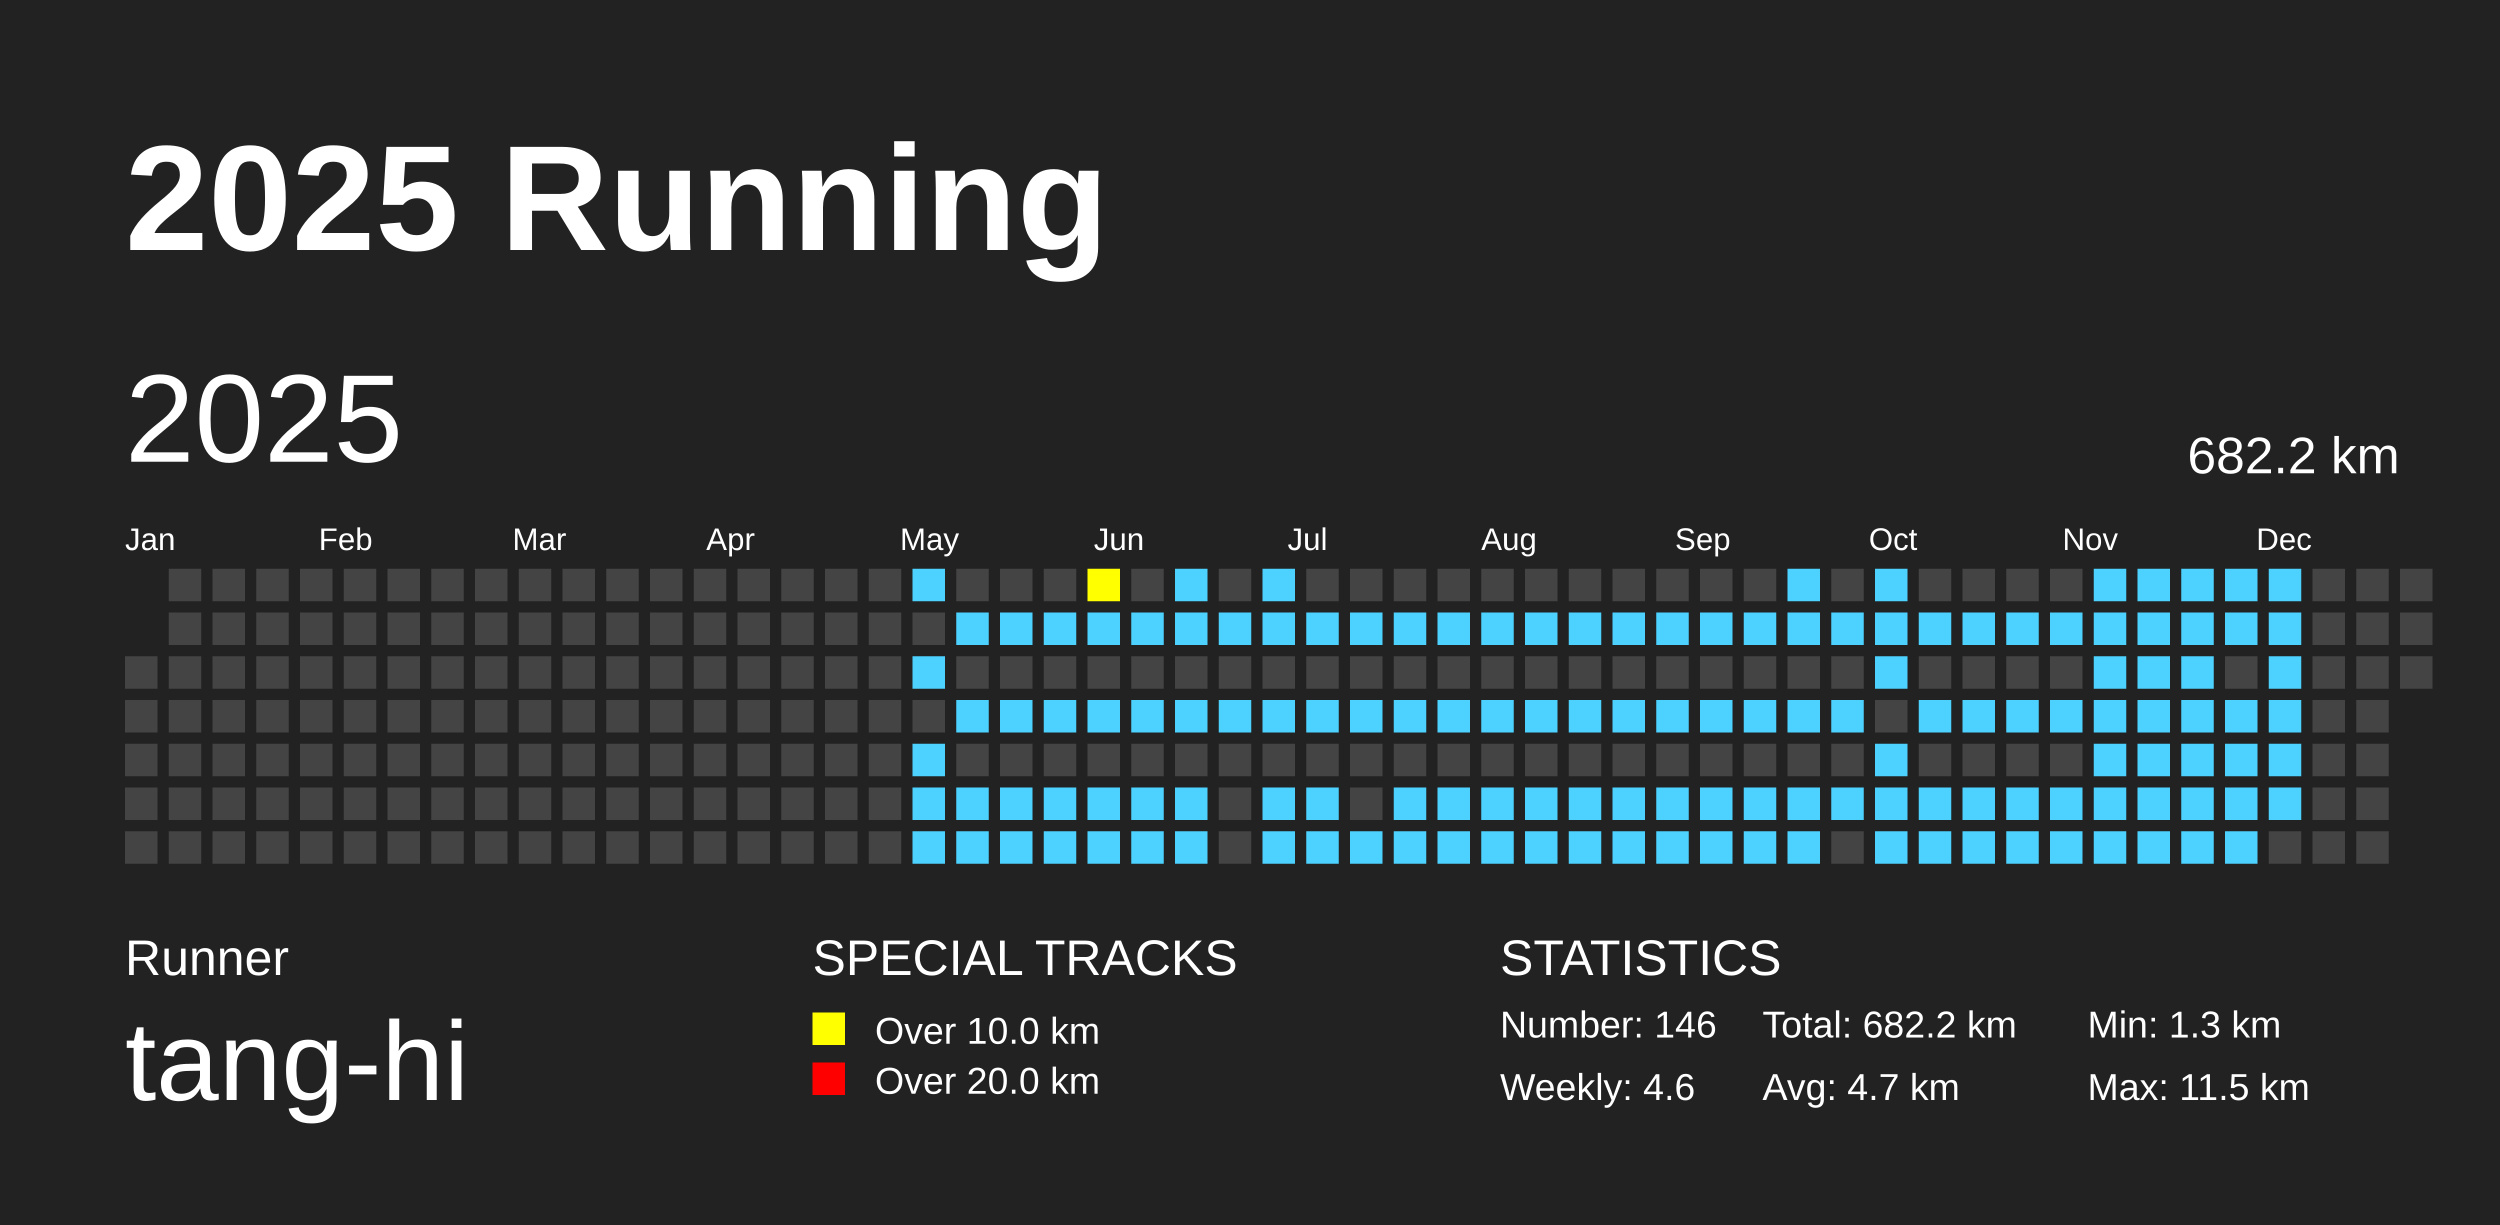
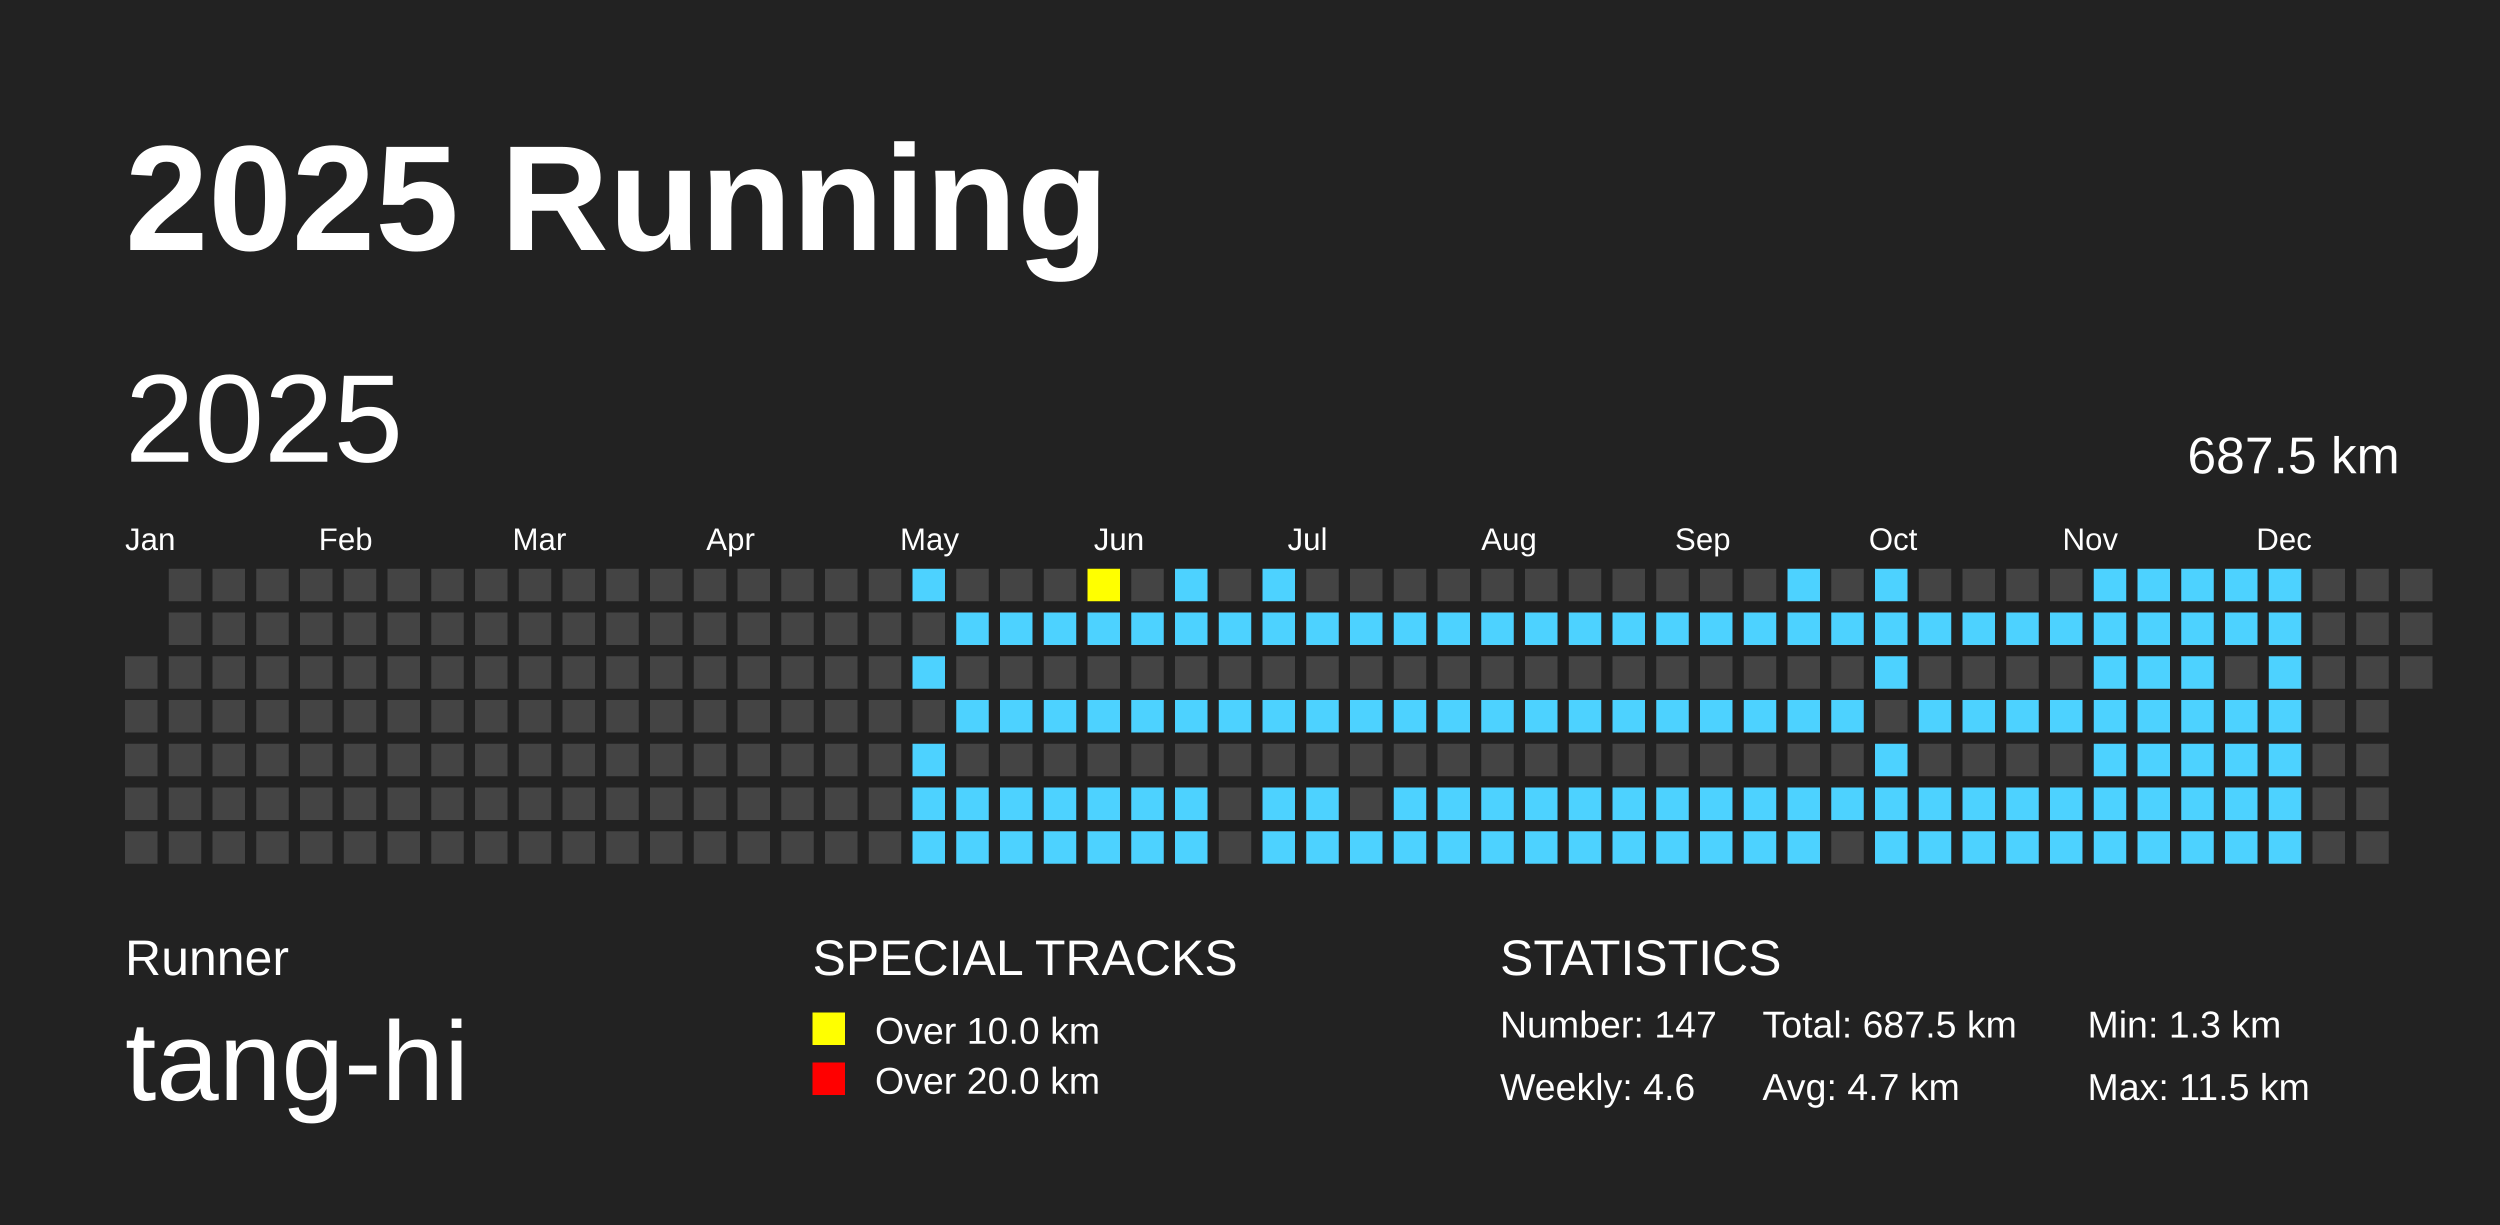
<svg xmlns="http://www.w3.org/2000/svg" baseProfile="full" height="98mm" version="1.1" viewBox="0,0,200,98" width="200mm">
  <defs />
  <rect fill="#222222" height="98" width="200" x="0" y="0" />
  <text fill="#FFFFFF" style="font-size:12px; font-family:Arial; font-weight:bold;" x="10" y="20">2025 Running</text>
  <text fill="#FFFFFF" style="font-size:4px; font-family:Arial" x="10" y="78">Runner</text>
  <text fill="#FFFFFF" style="font-size:9px; font-family:Arial" x="10" y="88">tang-hi</text>
  <text fill="#FFFFFF" style="font-size:4px; font-family:Arial" x="65" y="78">SPECIAL TRACKS</text>
  <rect fill="yellow" height="2.6" width="2.6" x="65" y="81" />
  <text fill="#FFFFFF" style="font-size:3px; font-family:Arial" x="70" y="83.5">Over 10.0 km</text>
  <rect fill="red" height="2.6" width="2.6" x="65" y="85" />
  <text fill="#FFFFFF" style="font-size:3px; font-family:Arial" x="70" y="87.5">Over 20.0 km</text>
  <text fill="#FFFFFF" style="font-size:4px; font-family:Arial" x="120" y="78">STATISTICS</text>
-   <text fill="#FFFFFF" style="font-size:3px; font-family:Arial" x="120" y="83">Number: 146</text>
+   <text fill="#FFFFFF" style="font-size:3px; font-family:Arial" x="120" y="83">Number: 147</text>
  <text fill="#FFFFFF" style="font-size:3px; font-family:Arial" x="120" y="88">Weekly: 4.6</text>
-   <text fill="#FFFFFF" style="font-size:3px; font-family:Arial" x="141" y="83">Total: 682.2 km</text>
+   <text fill="#FFFFFF" style="font-size:3px; font-family:Arial" x="141" y="83">Total: 687.5 km</text>
  <text fill="#FFFFFF" style="font-size:3px; font-family:Arial" x="141" y="88">Avg: 4.7 km</text>
  <text fill="#FFFFFF" style="font-size:3px; font-family:Arial" x="167" y="83">Min: 1.3 km</text>
  <text fill="#FFFFFF" style="font-size:3px; font-family:Arial" x="167" y="88">Max: 11.5 km</text>
  <text dominant-baseline="hanging" fill="#FFFFFF" style="font-size:10.0px; font-family:Arial;" x="10" y="30">2025</text>
-   <text dominant-baseline="hanging" fill="#FFFFFF" style="font-size:4.125px; font-family:Arial;" x="175" y="35">682.2 km</text>
+   <text dominant-baseline="hanging" fill="#FFFFFF" style="font-size:4.125px; font-family:Arial;" x="175" y="35">687.5 km</text>
  <text fill="#FFFFFF" style="font-size:2.5px; font-family:Arial" x="10.0" y="44">Jan</text>
  <text fill="#FFFFFF" style="font-size:2.5px; font-family:Arial" x="25.5" y="44">Feb</text>
  <text fill="#FFFFFF" style="font-size:2.5px; font-family:Arial" x="41.0" y="44">Mar</text>
  <text fill="#FFFFFF" style="font-size:2.5px; font-family:Arial" x="56.5" y="44">Apr</text>
  <text fill="#FFFFFF" style="font-size:2.5px; font-family:Arial" x="72.0" y="44">May</text>
  <text fill="#FFFFFF" style="font-size:2.5px; font-family:Arial" x="87.5" y="44">Jun</text>
  <text fill="#FFFFFF" style="font-size:2.5px; font-family:Arial" x="103.0" y="44">Jul</text>
  <text fill="#FFFFFF" style="font-size:2.5px; font-family:Arial" x="118.5" y="44">Aug</text>
  <text fill="#FFFFFF" style="font-size:2.5px; font-family:Arial" x="134.0" y="44">Sep</text>
  <text fill="#FFFFFF" style="font-size:2.5px; font-family:Arial" x="149.5" y="44">Oct</text>
  <text fill="#FFFFFF" style="font-size:2.5px; font-family:Arial" x="165.0" y="44">Nov</text>
  <text fill="#FFFFFF" style="font-size:2.5px; font-family:Arial" x="180.5" y="44">Dec</text>
  <rect fill="#444444" height="2.6" width="2.6" x="10.0" y="52.5" />
  <rect fill="#444444" height="2.6" width="2.6" x="10.0" y="56.0" />
  <rect fill="#444444" height="2.6" width="2.6" x="10.0" y="59.5" />
  <rect fill="#444444" height="2.6" width="2.6" x="10.0" y="63.0" />
  <rect fill="#444444" height="2.6" width="2.6" x="10.0" y="66.5" />
  <rect fill="#444444" height="2.6" width="2.6" x="13.5" y="45.5" />
  <rect fill="#444444" height="2.6" width="2.6" x="13.5" y="49.0" />
  <rect fill="#444444" height="2.6" width="2.6" x="13.5" y="52.5" />
  <rect fill="#444444" height="2.6" width="2.6" x="13.5" y="56.0" />
  <rect fill="#444444" height="2.6" width="2.6" x="13.5" y="59.5" />
  <rect fill="#444444" height="2.6" width="2.6" x="13.5" y="63.0" />
  <rect fill="#444444" height="2.6" width="2.6" x="13.5" y="66.5" />
  <rect fill="#444444" height="2.6" width="2.6" x="17.0" y="45.5" />
  <rect fill="#444444" height="2.6" width="2.6" x="17.0" y="49.0" />
  <rect fill="#444444" height="2.6" width="2.6" x="17.0" y="52.5" />
  <rect fill="#444444" height="2.6" width="2.6" x="17.0" y="56.0" />
  <rect fill="#444444" height="2.6" width="2.6" x="17.0" y="59.5" />
  <rect fill="#444444" height="2.6" width="2.6" x="17.0" y="63.0" />
  <rect fill="#444444" height="2.6" width="2.6" x="17.0" y="66.5" />
  <rect fill="#444444" height="2.6" width="2.6" x="20.5" y="45.5" />
  <rect fill="#444444" height="2.6" width="2.6" x="20.5" y="49.0" />
  <rect fill="#444444" height="2.6" width="2.6" x="20.5" y="52.5" />
  <rect fill="#444444" height="2.6" width="2.6" x="20.5" y="56.0" />
  <rect fill="#444444" height="2.6" width="2.6" x="20.5" y="59.5" />
  <rect fill="#444444" height="2.6" width="2.6" x="20.5" y="63.0" />
  <rect fill="#444444" height="2.6" width="2.6" x="20.5" y="66.5" />
  <rect fill="#444444" height="2.6" width="2.6" x="24.0" y="45.5" />
  <rect fill="#444444" height="2.6" width="2.6" x="24.0" y="49.0" />
  <rect fill="#444444" height="2.6" width="2.6" x="24.0" y="52.5" />
  <rect fill="#444444" height="2.6" width="2.6" x="24.0" y="56.0" />
  <rect fill="#444444" height="2.6" width="2.6" x="24.0" y="59.5" />
  <rect fill="#444444" height="2.6" width="2.6" x="24.0" y="63.0" />
  <rect fill="#444444" height="2.6" width="2.6" x="24.0" y="66.5" />
  <rect fill="#444444" height="2.6" width="2.6" x="27.5" y="45.5" />
  <rect fill="#444444" height="2.6" width="2.6" x="27.5" y="49.0" />
  <rect fill="#444444" height="2.6" width="2.6" x="27.5" y="52.5" />
  <rect fill="#444444" height="2.6" width="2.6" x="27.5" y="56.0" />
  <rect fill="#444444" height="2.6" width="2.6" x="27.5" y="59.5" />
  <rect fill="#444444" height="2.6" width="2.6" x="27.5" y="63.0" />
  <rect fill="#444444" height="2.6" width="2.6" x="27.5" y="66.5" />
  <rect fill="#444444" height="2.6" width="2.6" x="31.0" y="45.5" />
  <rect fill="#444444" height="2.6" width="2.6" x="31.0" y="49.0" />
  <rect fill="#444444" height="2.6" width="2.6" x="31.0" y="52.5" />
  <rect fill="#444444" height="2.6" width="2.6" x="31.0" y="56.0" />
  <rect fill="#444444" height="2.6" width="2.6" x="31.0" y="59.5" />
  <rect fill="#444444" height="2.6" width="2.6" x="31.0" y="63.0" />
  <rect fill="#444444" height="2.6" width="2.6" x="31.0" y="66.5" />
  <rect fill="#444444" height="2.6" width="2.6" x="34.5" y="45.5" />
  <rect fill="#444444" height="2.6" width="2.6" x="34.5" y="49.0" />
  <rect fill="#444444" height="2.6" width="2.6" x="34.5" y="52.5" />
  <rect fill="#444444" height="2.6" width="2.6" x="34.5" y="56.0" />
  <rect fill="#444444" height="2.6" width="2.6" x="34.5" y="59.5" />
  <rect fill="#444444" height="2.6" width="2.6" x="34.5" y="63.0" />
  <rect fill="#444444" height="2.6" width="2.6" x="34.5" y="66.5" />
  <rect fill="#444444" height="2.6" width="2.6" x="38.0" y="45.5" />
  <rect fill="#444444" height="2.6" width="2.6" x="38.0" y="49.0" />
  <rect fill="#444444" height="2.6" width="2.6" x="38.0" y="52.5" />
  <rect fill="#444444" height="2.6" width="2.6" x="38.0" y="56.0" />
  <rect fill="#444444" height="2.6" width="2.6" x="38.0" y="59.5" />
  <rect fill="#444444" height="2.6" width="2.6" x="38.0" y="63.0" />
  <rect fill="#444444" height="2.6" width="2.6" x="38.0" y="66.5" />
  <rect fill="#444444" height="2.6" width="2.6" x="41.5" y="45.5" />
  <rect fill="#444444" height="2.6" width="2.6" x="41.5" y="49.0" />
  <rect fill="#444444" height="2.6" width="2.6" x="41.5" y="52.5" />
  <rect fill="#444444" height="2.6" width="2.6" x="41.5" y="56.0" />
  <rect fill="#444444" height="2.6" width="2.6" x="41.5" y="59.5" />
  <rect fill="#444444" height="2.6" width="2.6" x="41.5" y="63.0" />
  <rect fill="#444444" height="2.6" width="2.6" x="41.5" y="66.5" />
  <rect fill="#444444" height="2.6" width="2.6" x="45.0" y="45.5" />
  <rect fill="#444444" height="2.6" width="2.6" x="45.0" y="49.0" />
  <rect fill="#444444" height="2.6" width="2.6" x="45.0" y="52.5" />
  <rect fill="#444444" height="2.6" width="2.6" x="45.0" y="56.0" />
  <rect fill="#444444" height="2.6" width="2.6" x="45.0" y="59.5" />
  <rect fill="#444444" height="2.6" width="2.6" x="45.0" y="63.0" />
  <rect fill="#444444" height="2.6" width="2.6" x="45.0" y="66.5" />
  <rect fill="#444444" height="2.6" width="2.6" x="48.5" y="45.5" />
  <rect fill="#444444" height="2.6" width="2.6" x="48.5" y="49.0" />
  <rect fill="#444444" height="2.6" width="2.6" x="48.5" y="52.5" />
  <rect fill="#444444" height="2.6" width="2.6" x="48.5" y="56.0" />
  <rect fill="#444444" height="2.6" width="2.6" x="48.5" y="59.5" />
  <rect fill="#444444" height="2.6" width="2.6" x="48.5" y="63.0" />
  <rect fill="#444444" height="2.6" width="2.6" x="48.5" y="66.5" />
  <rect fill="#444444" height="2.6" width="2.6" x="52.0" y="45.5" />
  <rect fill="#444444" height="2.6" width="2.6" x="52.0" y="49.0" />
  <rect fill="#444444" height="2.6" width="2.6" x="52.0" y="52.5" />
  <rect fill="#444444" height="2.6" width="2.6" x="52.0" y="56.0" />
  <rect fill="#444444" height="2.6" width="2.6" x="52.0" y="59.5" />
  <rect fill="#444444" height="2.6" width="2.6" x="52.0" y="63.0" />
  <rect fill="#444444" height="2.6" width="2.6" x="52.0" y="66.5" />
  <rect fill="#444444" height="2.6" width="2.6" x="55.5" y="45.5" />
  <rect fill="#444444" height="2.6" width="2.6" x="55.5" y="49.0" />
  <rect fill="#444444" height="2.6" width="2.6" x="55.5" y="52.5" />
  <rect fill="#444444" height="2.6" width="2.6" x="55.5" y="56.0" />
  <rect fill="#444444" height="2.6" width="2.6" x="55.5" y="59.5" />
  <rect fill="#444444" height="2.6" width="2.6" x="55.5" y="63.0" />
  <rect fill="#444444" height="2.6" width="2.6" x="55.5" y="66.5" />
  <rect fill="#444444" height="2.6" width="2.6" x="59.0" y="45.5" />
  <rect fill="#444444" height="2.6" width="2.6" x="59.0" y="49.0" />
  <rect fill="#444444" height="2.6" width="2.6" x="59.0" y="52.5" />
  <rect fill="#444444" height="2.6" width="2.6" x="59.0" y="56.0" />
  <rect fill="#444444" height="2.6" width="2.6" x="59.0" y="59.5" />
  <rect fill="#444444" height="2.6" width="2.6" x="59.0" y="63.0" />
  <rect fill="#444444" height="2.6" width="2.6" x="59.0" y="66.5" />
  <rect fill="#444444" height="2.6" width="2.6" x="62.5" y="45.5" />
  <rect fill="#444444" height="2.6" width="2.6" x="62.5" y="49.0" />
  <rect fill="#444444" height="2.6" width="2.6" x="62.5" y="52.5" />
  <rect fill="#444444" height="2.6" width="2.6" x="62.5" y="56.0" />
  <rect fill="#444444" height="2.6" width="2.6" x="62.5" y="59.5" />
  <rect fill="#444444" height="2.6" width="2.6" x="62.5" y="63.0" />
  <rect fill="#444444" height="2.6" width="2.6" x="62.5" y="66.5" />
  <rect fill="#444444" height="2.6" width="2.6" x="66.0" y="45.5" />
  <rect fill="#444444" height="2.6" width="2.6" x="66.0" y="49.0" />
  <rect fill="#444444" height="2.6" width="2.6" x="66.0" y="52.5" />
  <rect fill="#444444" height="2.6" width="2.6" x="66.0" y="56.0" />
  <rect fill="#444444" height="2.6" width="2.6" x="66.0" y="59.5" />
  <rect fill="#444444" height="2.6" width="2.6" x="66.0" y="63.0" />
  <rect fill="#444444" height="2.6" width="2.6" x="66.0" y="66.5" />
  <rect fill="#444444" height="2.6" width="2.6" x="69.5" y="45.5" />
  <rect fill="#444444" height="2.6" width="2.6" x="69.5" y="49.0" />
  <rect fill="#444444" height="2.6" width="2.6" x="69.5" y="52.5" />
  <rect fill="#444444" height="2.6" width="2.6" x="69.5" y="56.0" />
  <rect fill="#444444" height="2.6" width="2.6" x="69.5" y="59.5" />
  <rect fill="#444444" height="2.6" width="2.6" x="69.5" y="63.0" />
  <rect fill="#444444" height="2.6" width="2.6" x="69.5" y="66.5" />
  <rect fill="#4DD2FF" height="2.6" width="2.6" x="73.0" y="45.5" />
  <rect fill="#444444" height="2.6" width="2.6" x="73.0" y="49.0" />
  <rect fill="#4DD2FF" height="2.6" width="2.6" x="73.0" y="52.5" />
  <rect fill="#444444" height="2.6" width="2.6" x="73.0" y="56.0" />
  <rect fill="#4DD2FF" height="2.6" width="2.6" x="73.0" y="59.5" />
  <rect fill="#4DD2FF" height="2.6" width="2.6" x="73.0" y="63.0" />
  <rect fill="#4DD2FF" height="2.6" width="2.6" x="73.0" y="66.5" />
  <rect fill="#444444" height="2.6" width="2.6" x="76.5" y="45.5" />
  <rect fill="#4DD2FF" height="2.6" width="2.6" x="76.5" y="49.0" />
  <rect fill="#444444" height="2.6" width="2.6" x="76.5" y="52.5" />
  <rect fill="#4DD2FF" height="2.6" width="2.6" x="76.5" y="56.0" />
  <rect fill="#444444" height="2.6" width="2.6" x="76.5" y="59.5" />
  <rect fill="#4DD2FF" height="2.6" width="2.6" x="76.5" y="63.0" />
  <rect fill="#4DD2FF" height="2.6" width="2.6" x="76.5" y="66.5" />
  <rect fill="#444444" height="2.6" width="2.6" x="80.0" y="45.5" />
  <rect fill="#4DD2FF" height="2.6" width="2.6" x="80.0" y="49.0" />
  <rect fill="#444444" height="2.6" width="2.6" x="80.0" y="52.5" />
  <rect fill="#4DD2FF" height="2.6" width="2.6" x="80.0" y="56.0" />
  <rect fill="#444444" height="2.6" width="2.6" x="80.0" y="59.5" />
  <rect fill="#4DD2FF" height="2.6" width="2.6" x="80.0" y="63.0" />
  <rect fill="#4DD2FF" height="2.6" width="2.6" x="80.0" y="66.5" />
  <rect fill="#444444" height="2.6" width="2.6" x="83.5" y="45.5" />
  <rect fill="#4DD2FF" height="2.6" width="2.6" x="83.5" y="49.0" />
  <rect fill="#444444" height="2.6" width="2.6" x="83.5" y="52.5" />
  <rect fill="#4DD2FF" height="2.6" width="2.6" x="83.5" y="56.0" />
  <rect fill="#444444" height="2.6" width="2.6" x="83.5" y="59.5" />
  <rect fill="#4DD2FF" height="2.6" width="2.6" x="83.5" y="63.0" />
  <rect fill="#4DD2FF" height="2.6" width="2.6" x="83.5" y="66.5" />
  <rect fill="yellow" height="2.6" width="2.6" x="87.0" y="45.5" />
  <rect fill="#4DD2FF" height="2.6" width="2.6" x="87.0" y="49.0" />
  <rect fill="#444444" height="2.6" width="2.6" x="87.0" y="52.5" />
  <rect fill="#4DD2FF" height="2.6" width="2.6" x="87.0" y="56.0" />
  <rect fill="#444444" height="2.6" width="2.6" x="87.0" y="59.5" />
  <rect fill="#4DD2FF" height="2.6" width="2.6" x="87.0" y="63.0" />
  <rect fill="#4DD2FF" height="2.6" width="2.6" x="87.0" y="66.5" />
  <rect fill="#444444" height="2.6" width="2.6" x="90.5" y="45.5" />
  <rect fill="#4DD2FF" height="2.6" width="2.6" x="90.5" y="49.0" />
  <rect fill="#444444" height="2.6" width="2.6" x="90.5" y="52.5" />
  <rect fill="#4DD2FF" height="2.6" width="2.6" x="90.5" y="56.0" />
  <rect fill="#444444" height="2.6" width="2.6" x="90.5" y="59.5" />
  <rect fill="#4DD2FF" height="2.6" width="2.6" x="90.5" y="63.0" />
  <rect fill="#4DD2FF" height="2.6" width="2.6" x="90.5" y="66.5" />
  <rect fill="#4DD2FF" height="2.6" width="2.6" x="94.0" y="45.5" />
  <rect fill="#4DD2FF" height="2.6" width="2.6" x="94.0" y="49.0" />
  <rect fill="#444444" height="2.6" width="2.6" x="94.0" y="52.5" />
  <rect fill="#4DD2FF" height="2.6" width="2.6" x="94.0" y="56.0" />
  <rect fill="#444444" height="2.6" width="2.6" x="94.0" y="59.5" />
  <rect fill="#4DD2FF" height="2.6" width="2.6" x="94.0" y="63.0" />
  <rect fill="#4DD2FF" height="2.6" width="2.6" x="94.0" y="66.5" />
  <rect fill="#444444" height="2.6" width="2.6" x="97.5" y="45.5" />
  <rect fill="#4DD2FF" height="2.6" width="2.6" x="97.5" y="49.0" />
  <rect fill="#444444" height="2.6" width="2.6" x="97.5" y="52.5" />
  <rect fill="#4DD2FF" height="2.6" width="2.6" x="97.5" y="56.0" />
  <rect fill="#444444" height="2.6" width="2.6" x="97.5" y="59.5" />
  <rect fill="#444444" height="2.6" width="2.6" x="97.5" y="63.0" />
  <rect fill="#444444" height="2.6" width="2.6" x="97.5" y="66.5" />
  <rect fill="#4DD2FF" height="2.6" width="2.6" x="101.0" y="45.5" />
  <rect fill="#4DD2FF" height="2.6" width="2.6" x="101.0" y="49.0" />
  <rect fill="#444444" height="2.6" width="2.6" x="101.0" y="52.5" />
  <rect fill="#4DD2FF" height="2.6" width="2.6" x="101.0" y="56.0" />
  <rect fill="#444444" height="2.6" width="2.6" x="101.0" y="59.5" />
  <rect fill="#4DD2FF" height="2.6" width="2.6" x="101.0" y="63.0" />
  <rect fill="#4DD2FF" height="2.6" width="2.6" x="101.0" y="66.5" />
  <rect fill="#444444" height="2.6" width="2.6" x="104.5" y="45.5" />
  <rect fill="#4DD2FF" height="2.6" width="2.6" x="104.5" y="49.0" />
  <rect fill="#444444" height="2.6" width="2.6" x="104.5" y="52.5" />
  <rect fill="#4DD2FF" height="2.6" width="2.6" x="104.5" y="56.0" />
  <rect fill="#444444" height="2.6" width="2.6" x="104.5" y="59.5" />
  <rect fill="#4DD2FF" height="2.6" width="2.6" x="104.5" y="63.0" />
  <rect fill="#4DD2FF" height="2.6" width="2.6" x="104.5" y="66.5" />
  <rect fill="#444444" height="2.6" width="2.6" x="108.0" y="45.5" />
  <rect fill="#4DD2FF" height="2.6" width="2.6" x="108.0" y="49.0" />
  <rect fill="#444444" height="2.6" width="2.6" x="108.0" y="52.5" />
  <rect fill="#4DD2FF" height="2.6" width="2.6" x="108.0" y="56.0" />
  <rect fill="#444444" height="2.6" width="2.6" x="108.0" y="59.5" />
  <rect fill="#444444" height="2.6" width="2.6" x="108.0" y="63.0" />
  <rect fill="#4DD2FF" height="2.6" width="2.6" x="108.0" y="66.5" />
  <rect fill="#444444" height="2.6" width="2.6" x="111.5" y="45.5" />
  <rect fill="#4DD2FF" height="2.6" width="2.6" x="111.5" y="49.0" />
  <rect fill="#444444" height="2.6" width="2.6" x="111.5" y="52.5" />
  <rect fill="#4DD2FF" height="2.6" width="2.6" x="111.5" y="56.0" />
  <rect fill="#444444" height="2.6" width="2.6" x="111.5" y="59.5" />
  <rect fill="#4DD2FF" height="2.6" width="2.6" x="111.5" y="63.0" />
  <rect fill="#4DD2FF" height="2.6" width="2.6" x="111.5" y="66.5" />
  <rect fill="#444444" height="2.6" width="2.6" x="115.0" y="45.5" />
  <rect fill="#4DD2FF" height="2.6" width="2.6" x="115.0" y="49.0" />
  <rect fill="#444444" height="2.6" width="2.6" x="115.0" y="52.5" />
  <rect fill="#4DD2FF" height="2.6" width="2.6" x="115.0" y="56.0" />
  <rect fill="#444444" height="2.6" width="2.6" x="115.0" y="59.5" />
  <rect fill="#4DD2FF" height="2.6" width="2.6" x="115.0" y="63.0" />
  <rect fill="#4DD2FF" height="2.6" width="2.6" x="115.0" y="66.5" />
  <rect fill="#444444" height="2.6" width="2.6" x="118.5" y="45.5" />
  <rect fill="#4DD2FF" height="2.6" width="2.6" x="118.5" y="49.0" />
  <rect fill="#444444" height="2.6" width="2.6" x="118.5" y="52.5" />
  <rect fill="#4DD2FF" height="2.6" width="2.6" x="118.5" y="56.0" />
  <rect fill="#444444" height="2.6" width="2.6" x="118.5" y="59.5" />
  <rect fill="#4DD2FF" height="2.6" width="2.6" x="118.5" y="63.0" />
  <rect fill="#4DD2FF" height="2.6" width="2.6" x="118.5" y="66.5" />
  <rect fill="#444444" height="2.6" width="2.6" x="122.0" y="45.5" />
  <rect fill="#4DD2FF" height="2.6" width="2.6" x="122.0" y="49.0" />
  <rect fill="#444444" height="2.6" width="2.6" x="122.0" y="52.5" />
  <rect fill="#4DD2FF" height="2.6" width="2.6" x="122.0" y="56.0" />
  <rect fill="#444444" height="2.6" width="2.6" x="122.0" y="59.5" />
  <rect fill="#4DD2FF" height="2.6" width="2.6" x="122.0" y="63.0" />
  <rect fill="#4DD2FF" height="2.6" width="2.6" x="122.0" y="66.5" />
  <rect fill="#444444" height="2.6" width="2.6" x="125.5" y="45.5" />
  <rect fill="#4DD2FF" height="2.6" width="2.6" x="125.5" y="49.0" />
  <rect fill="#444444" height="2.6" width="2.6" x="125.5" y="52.5" />
  <rect fill="#4DD2FF" height="2.6" width="2.6" x="125.5" y="56.0" />
  <rect fill="#444444" height="2.6" width="2.6" x="125.5" y="59.5" />
  <rect fill="#4DD2FF" height="2.6" width="2.6" x="125.5" y="63.0" />
  <rect fill="#4DD2FF" height="2.6" width="2.6" x="125.5" y="66.5" />
  <rect fill="#444444" height="2.6" width="2.6" x="129.0" y="45.5" />
  <rect fill="#4DD2FF" height="2.6" width="2.6" x="129.0" y="49.0" />
  <rect fill="#444444" height="2.6" width="2.6" x="129.0" y="52.5" />
  <rect fill="#4DD2FF" height="2.6" width="2.6" x="129.0" y="56.0" />
  <rect fill="#444444" height="2.6" width="2.6" x="129.0" y="59.5" />
  <rect fill="#4DD2FF" height="2.6" width="2.6" x="129.0" y="63.0" />
  <rect fill="#4DD2FF" height="2.6" width="2.6" x="129.0" y="66.5" />
  <rect fill="#444444" height="2.6" width="2.6" x="132.5" y="45.5" />
  <rect fill="#4DD2FF" height="2.6" width="2.6" x="132.5" y="49.0" />
  <rect fill="#444444" height="2.6" width="2.6" x="132.5" y="52.5" />
  <rect fill="#4DD2FF" height="2.6" width="2.6" x="132.5" y="56.0" />
  <rect fill="#444444" height="2.6" width="2.6" x="132.5" y="59.5" />
  <rect fill="#4DD2FF" height="2.6" width="2.6" x="132.5" y="63.0" />
  <rect fill="#4DD2FF" height="2.6" width="2.6" x="132.5" y="66.5" />
  <rect fill="#444444" height="2.6" width="2.6" x="136.0" y="45.5" />
  <rect fill="#4DD2FF" height="2.6" width="2.6" x="136.0" y="49.0" />
  <rect fill="#444444" height="2.6" width="2.6" x="136.0" y="52.5" />
  <rect fill="#4DD2FF" height="2.6" width="2.6" x="136.0" y="56.0" />
  <rect fill="#444444" height="2.6" width="2.6" x="136.0" y="59.5" />
  <rect fill="#4DD2FF" height="2.6" width="2.6" x="136.0" y="63.0" />
  <rect fill="#4DD2FF" height="2.6" width="2.6" x="136.0" y="66.5" />
  <rect fill="#444444" height="2.6" width="2.6" x="139.5" y="45.5" />
  <rect fill="#4DD2FF" height="2.6" width="2.6" x="139.5" y="49.0" />
  <rect fill="#444444" height="2.6" width="2.6" x="139.5" y="52.5" />
  <rect fill="#4DD2FF" height="2.6" width="2.6" x="139.5" y="56.0" />
  <rect fill="#444444" height="2.6" width="2.6" x="139.5" y="59.5" />
  <rect fill="#4DD2FF" height="2.6" width="2.6" x="139.5" y="63.0" />
  <rect fill="#4DD2FF" height="2.6" width="2.6" x="139.5" y="66.5" />
  <rect fill="#4DD2FF" height="2.6" width="2.6" x="143.0" y="45.5" />
  <rect fill="#4DD2FF" height="2.6" width="2.6" x="143.0" y="49.0" />
  <rect fill="#444444" height="2.6" width="2.6" x="143.0" y="52.5" />
  <rect fill="#4DD2FF" height="2.6" width="2.6" x="143.0" y="56.0" />
  <rect fill="#444444" height="2.6" width="2.6" x="143.0" y="59.5" />
  <rect fill="#4DD2FF" height="2.6" width="2.6" x="143.0" y="63.0" />
  <rect fill="#4DD2FF" height="2.6" width="2.6" x="143.0" y="66.5" />
  <rect fill="#444444" height="2.6" width="2.6" x="146.5" y="45.5" />
  <rect fill="#4DD2FF" height="2.6" width="2.6" x="146.5" y="49.0" />
  <rect fill="#444444" height="2.6" width="2.6" x="146.5" y="52.5" />
  <rect fill="#4DD2FF" height="2.6" width="2.6" x="146.5" y="56.0" />
  <rect fill="#444444" height="2.6" width="2.6" x="146.5" y="59.5" />
  <rect fill="#4DD2FF" height="2.6" width="2.6" x="146.5" y="63.0" />
  <rect fill="#444444" height="2.6" width="2.6" x="146.5" y="66.5" />
  <rect fill="#4DD2FF" height="2.6" width="2.6" x="150.0" y="45.5" />
  <rect fill="#4DD2FF" height="2.6" width="2.6" x="150.0" y="49.0" />
  <rect fill="#4DD2FF" height="2.6" width="2.6" x="150.0" y="52.5" />
  <rect fill="#444444" height="2.6" width="2.6" x="150.0" y="56.0" />
  <rect fill="#4DD2FF" height="2.6" width="2.6" x="150.0" y="59.5" />
  <rect fill="#4DD2FF" height="2.6" width="2.6" x="150.0" y="63.0" />
  <rect fill="#4DD2FF" height="2.6" width="2.6" x="150.0" y="66.5" />
  <rect fill="#444444" height="2.6" width="2.6" x="153.5" y="45.5" />
  <rect fill="#4DD2FF" height="2.6" width="2.6" x="153.5" y="49.0" />
  <rect fill="#444444" height="2.6" width="2.6" x="153.5" y="52.5" />
  <rect fill="#4DD2FF" height="2.6" width="2.6" x="153.5" y="56.0" />
  <rect fill="#444444" height="2.6" width="2.6" x="153.5" y="59.5" />
  <rect fill="#4DD2FF" height="2.6" width="2.6" x="153.5" y="63.0" />
  <rect fill="#4DD2FF" height="2.6" width="2.6" x="153.5" y="66.5" />
  <rect fill="#444444" height="2.6" width="2.6" x="157.0" y="45.5" />
  <rect fill="#4DD2FF" height="2.6" width="2.6" x="157.0" y="49.0" />
  <rect fill="#444444" height="2.6" width="2.6" x="157.0" y="52.5" />
  <rect fill="#4DD2FF" height="2.6" width="2.6" x="157.0" y="56.0" />
  <rect fill="#444444" height="2.6" width="2.6" x="157.0" y="59.5" />
  <rect fill="#4DD2FF" height="2.6" width="2.6" x="157.0" y="63.0" />
  <rect fill="#4DD2FF" height="2.6" width="2.6" x="157.0" y="66.5" />
  <rect fill="#444444" height="2.6" width="2.6" x="160.5" y="45.5" />
  <rect fill="#4DD2FF" height="2.6" width="2.6" x="160.5" y="49.0" />
  <rect fill="#444444" height="2.6" width="2.6" x="160.5" y="52.5" />
  <rect fill="#4DD2FF" height="2.6" width="2.6" x="160.5" y="56.0" />
  <rect fill="#444444" height="2.6" width="2.6" x="160.5" y="59.5" />
  <rect fill="#4DD2FF" height="2.6" width="2.6" x="160.5" y="63.0" />
  <rect fill="#4DD2FF" height="2.6" width="2.6" x="160.5" y="66.5" />
  <rect fill="#444444" height="2.6" width="2.6" x="164.0" y="45.5" />
  <rect fill="#4DD2FF" height="2.6" width="2.6" x="164.0" y="49.0" />
  <rect fill="#444444" height="2.6" width="2.6" x="164.0" y="52.5" />
  <rect fill="#4DD2FF" height="2.6" width="2.6" x="164.0" y="56.0" />
  <rect fill="#444444" height="2.6" width="2.6" x="164.0" y="59.5" />
  <rect fill="#4DD2FF" height="2.6" width="2.6" x="164.0" y="63.0" />
  <rect fill="#4DD2FF" height="2.6" width="2.6" x="164.0" y="66.5" />
  <rect fill="#4DD2FF" height="2.6" width="2.6" x="167.5" y="45.5" />
  <rect fill="#4DD2FF" height="2.6" width="2.6" x="167.5" y="49.0" />
  <rect fill="#4DD2FF" height="2.6" width="2.6" x="167.5" y="52.5" />
  <rect fill="#4DD2FF" height="2.6" width="2.6" x="167.5" y="56.0" />
  <rect fill="#4DD2FF" height="2.6" width="2.6" x="167.5" y="59.5" />
  <rect fill="#4DD2FF" height="2.6" width="2.6" x="167.5" y="63.0" />
  <rect fill="#4DD2FF" height="2.6" width="2.6" x="167.5" y="66.5" />
  <rect fill="#4DD2FF" height="2.6" width="2.6" x="171.0" y="45.5" />
  <rect fill="#4DD2FF" height="2.6" width="2.6" x="171.0" y="49.0" />
  <rect fill="#4DD2FF" height="2.6" width="2.6" x="171.0" y="52.5" />
  <rect fill="#4DD2FF" height="2.6" width="2.6" x="171.0" y="56.0" />
  <rect fill="#4DD2FF" height="2.6" width="2.6" x="171.0" y="59.5" />
  <rect fill="#4DD2FF" height="2.6" width="2.6" x="171.0" y="63.0" />
  <rect fill="#4DD2FF" height="2.6" width="2.6" x="171.0" y="66.5" />
  <rect fill="#4DD2FF" height="2.6" width="2.6" x="174.5" y="45.5" />
  <rect fill="#4DD2FF" height="2.6" width="2.6" x="174.5" y="49.0" />
  <rect fill="#4DD2FF" height="2.6" width="2.6" x="174.5" y="52.5" />
  <rect fill="#4DD2FF" height="2.6" width="2.6" x="174.5" y="56.0" />
  <rect fill="#4DD2FF" height="2.6" width="2.6" x="174.5" y="59.5" />
  <rect fill="#4DD2FF" height="2.6" width="2.6" x="174.5" y="63.0" />
  <rect fill="#4DD2FF" height="2.6" width="2.6" x="174.5" y="66.5" />
  <rect fill="#4DD2FF" height="2.6" width="2.6" x="178.0" y="45.5" />
  <rect fill="#4DD2FF" height="2.6" width="2.6" x="178.0" y="49.0" />
  <rect fill="#444444" height="2.6" width="2.6" x="178.0" y="52.5" />
  <rect fill="#4DD2FF" height="2.6" width="2.6" x="178.0" y="56.0" />
  <rect fill="#4DD2FF" height="2.6" width="2.6" x="178.0" y="59.5" />
  <rect fill="#4DD2FF" height="2.6" width="2.6" x="178.0" y="63.0" />
  <rect fill="#4DD2FF" height="2.6" width="2.6" x="178.0" y="66.5" />
  <rect fill="#4DD2FF" height="2.6" width="2.6" x="181.5" y="45.5" />
  <rect fill="#4DD2FF" height="2.6" width="2.6" x="181.5" y="49.0" />
  <rect fill="#4DD2FF" height="2.6" width="2.6" x="181.5" y="52.5" />
  <rect fill="#4DD2FF" height="2.6" width="2.6" x="181.5" y="56.0" />
  <rect fill="#4DD2FF" height="2.6" width="2.6" x="181.5" y="59.5" />
  <rect fill="#4DD2FF" height="2.6" width="2.6" x="181.5" y="63.0" />
-   <rect fill="#444444" height="2.6" width="2.6" x="181.5" y="66.5" />
+   <rect fill="#4DD2FF" height="2.6" width="2.6" x="181.5" y="66.5" />
  <rect fill="#444444" height="2.6" width="2.6" x="185.0" y="45.5" />
  <rect fill="#444444" height="2.6" width="2.6" x="185.0" y="49.0" />
  <rect fill="#444444" height="2.6" width="2.6" x="185.0" y="52.5" />
  <rect fill="#444444" height="2.6" width="2.6" x="185.0" y="56.0" />
  <rect fill="#444444" height="2.6" width="2.6" x="185.0" y="59.5" />
  <rect fill="#444444" height="2.6" width="2.6" x="185.0" y="63.0" />
  <rect fill="#444444" height="2.6" width="2.6" x="185.0" y="66.5" />
  <rect fill="#444444" height="2.6" width="2.6" x="188.5" y="45.5" />
  <rect fill="#444444" height="2.6" width="2.6" x="188.5" y="49.0" />
  <rect fill="#444444" height="2.6" width="2.6" x="188.5" y="52.5" />
  <rect fill="#444444" height="2.6" width="2.6" x="188.5" y="56.0" />
  <rect fill="#444444" height="2.6" width="2.6" x="188.5" y="59.5" />
  <rect fill="#444444" height="2.6" width="2.6" x="188.5" y="63.0" />
  <rect fill="#444444" height="2.6" width="2.6" x="188.5" y="66.5" />
  <rect fill="#444444" height="2.6" width="2.6" x="192.0" y="45.5" />
  <rect fill="#444444" height="2.6" width="2.6" x="192.0" y="49.0" />
  <rect fill="#444444" height="2.6" width="2.6" x="192.0" y="52.5" />
</svg>
